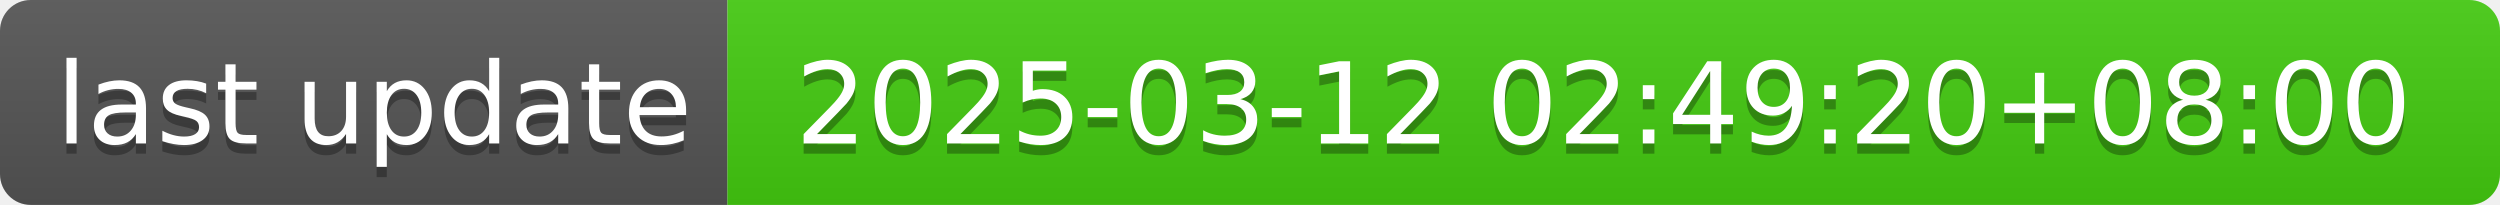
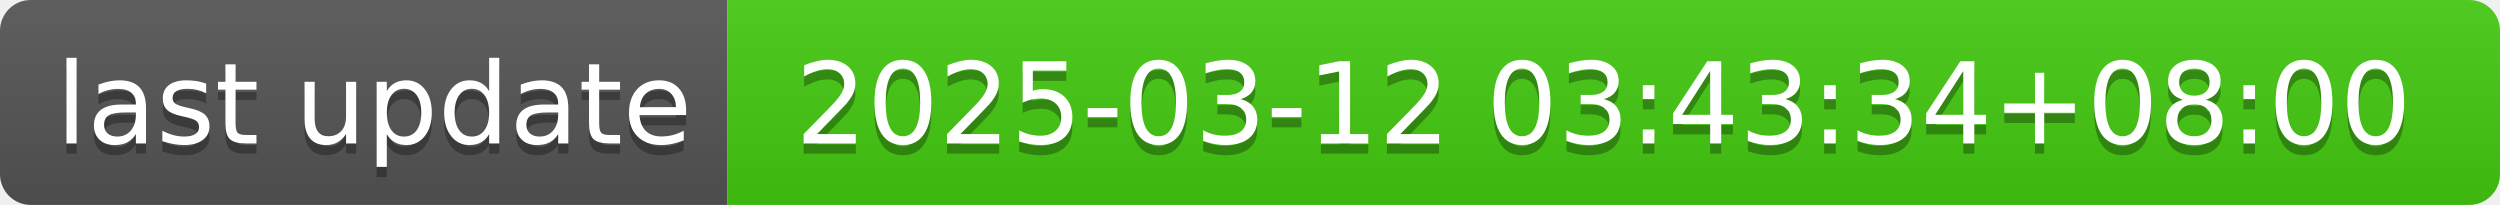
- <svg xmlns="http://www.w3.org/2000/svg" width="244" height="20" role="img" aria-label="last update: 2025-03-12 02:49:20+08:00">
+ <svg xmlns="http://www.w3.org/2000/svg" width="244" height="20" role="img" aria-label="last update: 2025-03-12 03:43:34+08:00">
  <linearGradient id="s" x2="0" y2="100%">
    <stop offset="0" stop-color="#bbb" stop-opacity=".1" />
    <stop offset="1" stop-opacity=".1" />
  </linearGradient>
  <clipPath id="r">
    <rect width="244" height="20" rx="3" fill="#fff" />
  </clipPath>
  <g clip-path="url(#r)">
    <rect width="71" height="20" fill="#555" />
    <rect x="71" width="173" height="20" fill="#4c1" />
    <rect width="244" height="20" fill="url(#s)" />
  </g>
  <g fill="#fff" text-anchor="middle" font-family="Verdana,Geneva,DejaVu Sans,sans-serif" text-rendering="geometricPrecision" font-size="110">
    <text aria-hidden="true" x="365" y="150" fill="#010101" fill-opacity=".3" transform="scale(.1)" textLength="610">last update</text>
    <text x="365" y="140" transform="scale(.1)" fill="#fff" textLength="610">last update</text>
-     <text aria-hidden="true" x="1565" y="150" fill="#010101" fill-opacity=".3" transform="scale(.1)" textLength="1630">2025-03-12 02:49:20+08:00</text>
-     <text x="1565" y="140" transform="scale(.1)" fill="#fff" textLength="1630">2025-03-12 02:49:20+08:00</text>
+     <text aria-hidden="true" x="1565" y="150" fill="#010101" fill-opacity=".3" transform="scale(.1)" textLength="1630">2025-03-12 03:43:34+08:00</text>
+     <text x="1565" y="140" transform="scale(.1)" fill="#fff" textLength="1630">2025-03-12 03:43:34+08:00</text>
  </g>
</svg>
